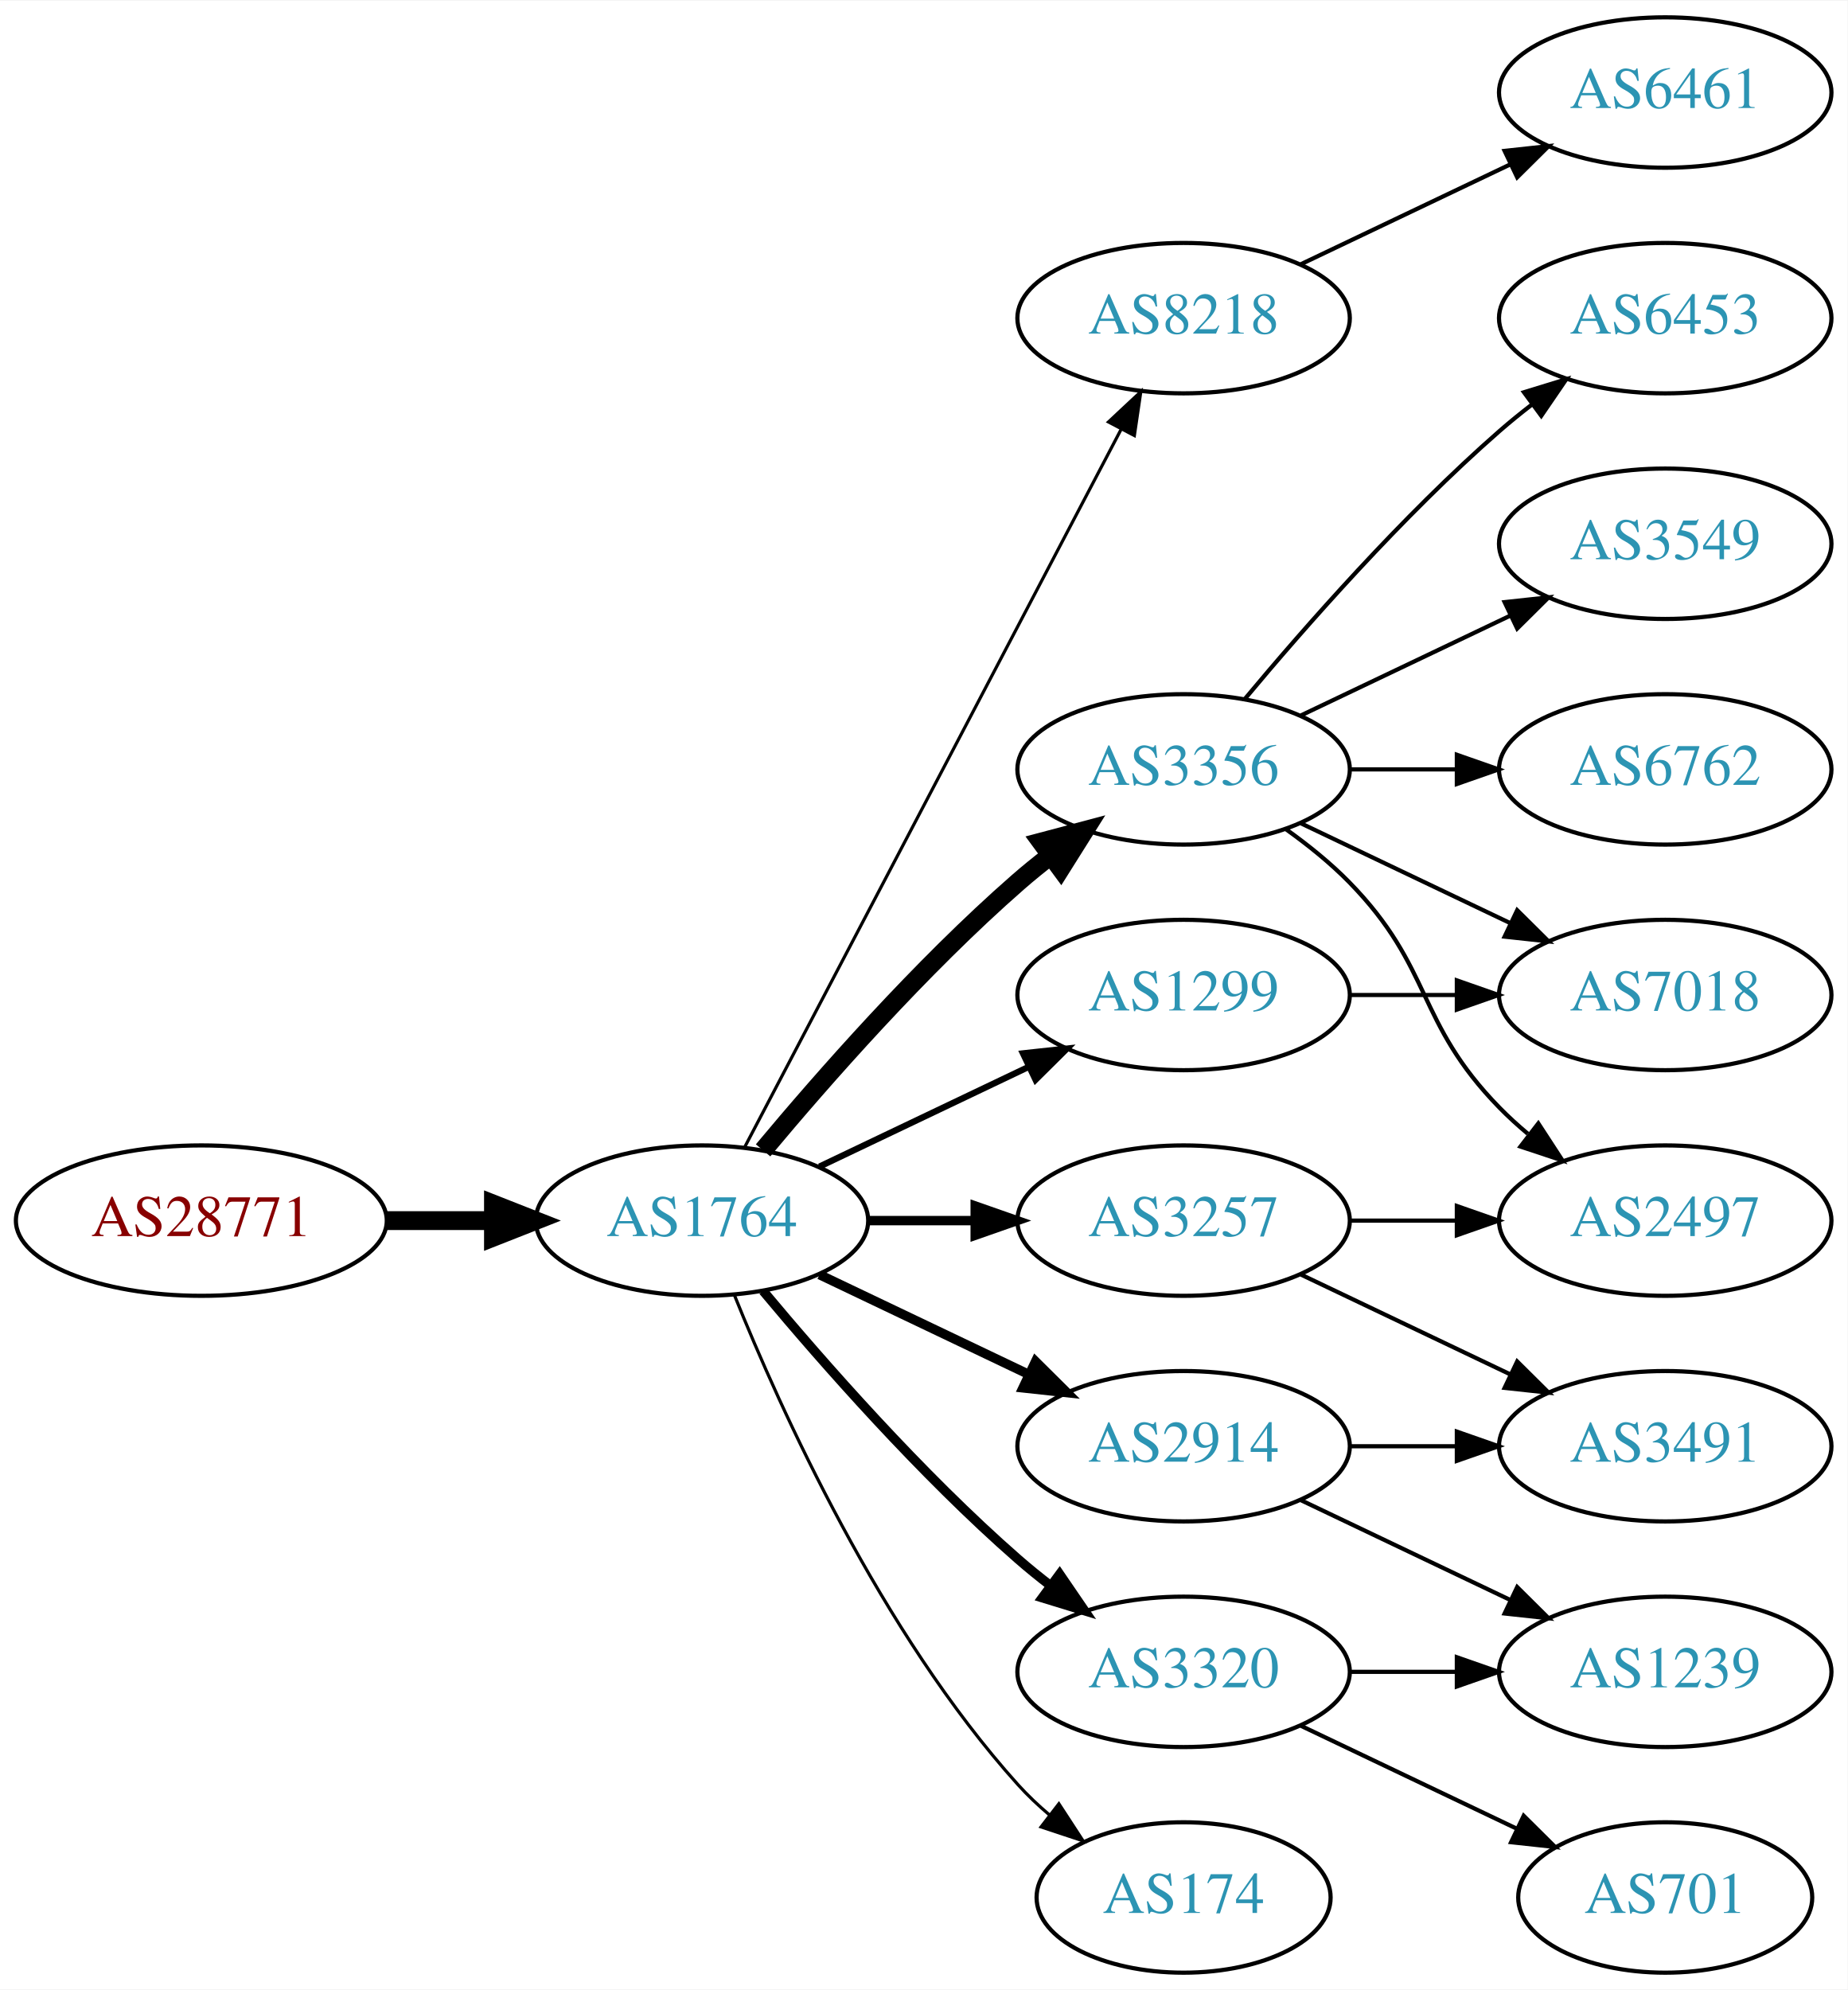
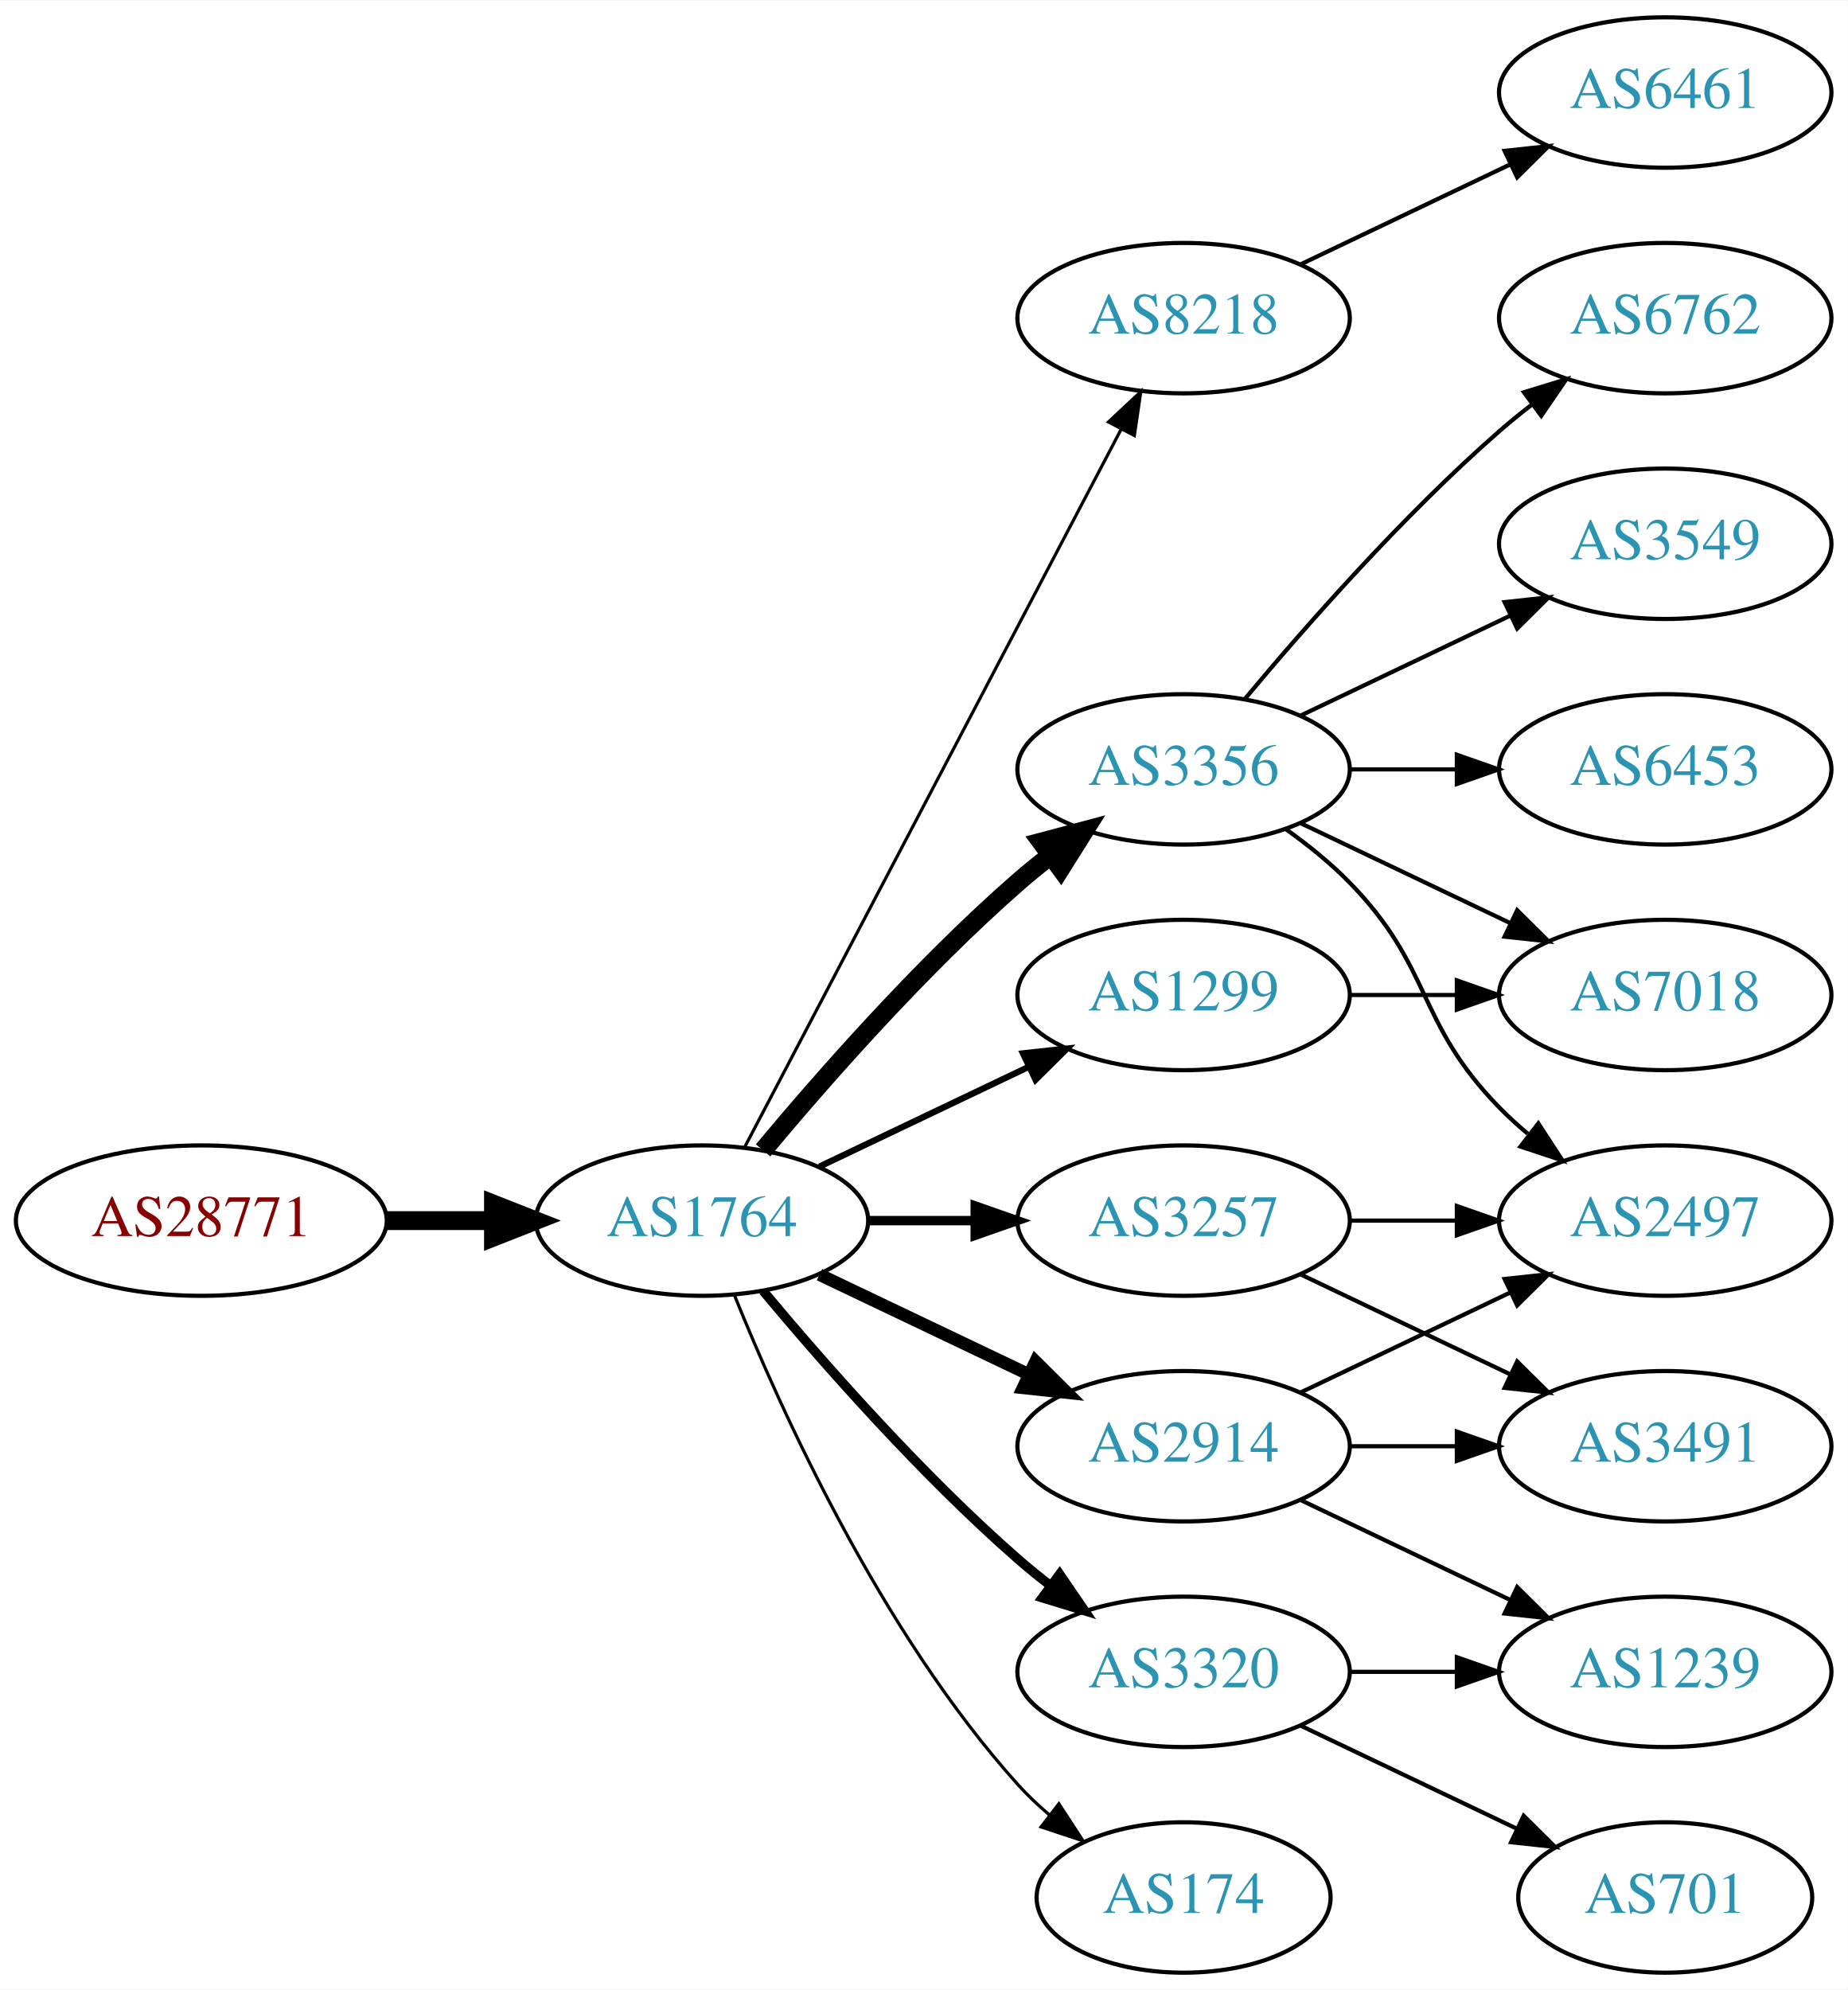
<svg xmlns="http://www.w3.org/2000/svg" xmlns:xlink="http://www.w3.org/1999/xlink" width="442pt" height="476pt" viewBox="0.00 0.00 442.27 476.00">
  <g id="graph0" class="graph" transform="scale(1 1) rotate(0) translate(4 472)">
    <polygon fill="white" stroke="none" points="-4,4 -4,-472 438.271,-472 438.271,4 -4,4" />
    <g id="node1" class="node">
      <g id="a_node1">
        <a xlink:href="/asn/28771" xlink:title="AS28771 ~ [street address]: Postfach 1 [AT]">
          <ellipse fill="#ffffff" stroke="black" cx="44.196" cy="-180" rx="44.393" ry="18" />
          <text text-anchor="middle" x="44.196" y="-176.3" font-family="Times,serif" font-size="14.00" fill="#880000">AS28771</text>
        </a>
      </g>
    </g>
    <g id="node2" class="node">
      <g id="a_node2">
        <a xlink:href="/asn/1764" xlink:title="AS1764 ~ NEXTLAYER-AS [AT]">
          <ellipse fill="#ffffff" stroke="black" cx="164.039" cy="-180" rx="39.794" ry="18" />
          <text text-anchor="middle" x="164.039" y="-176.3" font-family="Times,serif" font-size="14.00" fill="#2c94b3">AS1764</text>
        </a>
      </g>
    </g>
    <g id="edge1" class="edge">
      <path fill="none" stroke="black" stroke-width="4.5" d="M88.407,-180C96.72,-180 105.482,-180 113.965,-180" />
      <polygon fill="black" stroke="black" stroke-width="4.5" points="114.123,-183.938 124.123,-180 114.123,-176.063 114.123,-183.938" />
    </g>
    <g id="node3" class="node">
      <g id="a_node3">
        <a xlink:href="/asn/8218" xlink:title="AS8218 ~ legacy Neotelecoms [FR]">
          <ellipse fill="#ffffff" stroke="black" cx="279.332" cy="-396" rx="39.794" ry="18" />
          <text text-anchor="middle" x="279.332" y="-392.3" font-family="Times,serif" font-size="14.00" fill="#2c94b3">AS8218</text>
        </a>
      </g>
    </g>
    <g id="edge2" class="edge">
      <path fill="none" stroke="black" stroke-width="0.75" d="M174.31,-197.676C194.151,-235.505 240.829,-324.499 264.316,-369.278" />
      <polygon fill="black" stroke="black" stroke-width="0.75" points="261.347,-371.152 269.091,-378.383 267.546,-367.901 261.347,-371.152" />
    </g>
    <g id="node4" class="node">
      <g id="a_node4">
+         <a xlink:href="/asn/2914" xlink:title="AS2914 ~ NTT America, Inc. [US]">
+           <ellipse fill="#ffffff" stroke="black" cx="279.332" cy="-126" rx="39.794" ry="18" />
+           <text text-anchor="middle" x="279.332" y="-122.3" font-family="Times,serif" font-size="14.00" fill="#2c94b3">AS2914</text>
+         </a>
+       </g>
+     </g>
+     <g id="edge3" class="edge">
+       <path fill="none" stroke="black" stroke-width="3" d="M192.175,-167.066C207.169,-159.919 225.99,-150.948 242.213,-143.215" />
+       <polygon fill="black" stroke="black" stroke-width="3" points="243.895,-146.291 251.417,-138.829 240.884,-139.972 243.895,-146.291" />
+     </g>
+     <g id="node5" class="node">
+       <g id="a_node5">
+         <a xlink:href="/asn/3356" xlink:title="AS3356 ~ Level 3 Parent, LLC [US]">
+           <ellipse fill="#ffffff" stroke="black" cx="279.332" cy="-288" rx="39.794" ry="18" />
+           <text text-anchor="middle" x="279.332" y="-284.3" font-family="Times,serif" font-size="14.00" fill="#2c94b3">AS3356</text>
+         </a>
+       </g>
+     </g>
+     <g id="edge4" class="edge">
+       <path fill="none" stroke="black" stroke-width="4.5" d="M178.669,-196.817C192.951,-213.929 216.498,-240.745 239.685,-261 242.151,-263.154 244.789,-265.294 247.487,-267.372" />
+       <polygon fill="black" stroke="black" stroke-width="4.5" points="245.252,-270.616 255.641,-273.37 249.919,-264.273 245.252,-270.616" />
+     </g>
+     <g id="node6" class="node">
+       <g id="a_node6">
        <a xlink:href="/asn/3257" xlink:title="AS3257 ~ GTT [DE]">
          <ellipse fill="#ffffff" stroke="black" cx="279.332" cy="-180" rx="39.794" ry="18" />
          <text text-anchor="middle" x="279.332" y="-176.3" font-family="Times,serif" font-size="14.00" fill="#2c94b3">AS3257</text>
        </a>
      </g>
    </g>
-     <g id="edge3" class="edge">
+     <g id="edge5" class="edge">
      <path fill="none" stroke="black" stroke-width="2.25" d="M203.711,-180C211.914,-180 220.678,-180 229.21,-180" />
      <polygon fill="black" stroke="black" stroke-width="2.25" points="229.449,-183.5 239.449,-180 229.449,-176.5 229.449,-183.5" />
    </g>
-     <g id="node5" class="node">
-       <g id="a_node5">
-         <a xlink:href="/asn/174" xlink:title="AS174 ~ Cogent Communications [US]">
-           <ellipse fill="#ffffff" stroke="black" cx="279.332" cy="-18" rx="35.194" ry="18" />
-           <text text-anchor="middle" x="279.332" y="-14.3" font-family="Times,serif" font-size="14.00" fill="#2c94b3">AS174</text>
-         </a>
-       </g>
-     </g>
-     <g id="edge4" class="edge">
-       <path fill="none" stroke="black" stroke-width="0.75" d="M171.786,-162.213C182.837,-134.757 206.891,-81.422 239.685,-45 242.001,-42.428 244.606,-39.969 247.341,-37.657" />
-       <polygon fill="black" stroke="black" stroke-width="0.75" points="249.479,-40.428 255.264,-31.552 245.207,-34.883 249.479,-40.428" />
-     </g>
-     <g id="node6" class="node">
-       <g id="a_node6">
-         <a xlink:href="/asn/3356" xlink:title="AS3356 ~ Level 3 Parent, LLC [US]">
-           <ellipse fill="#ffffff" stroke="black" cx="279.332" cy="-288" rx="39.794" ry="18" />
-           <text text-anchor="middle" x="279.332" y="-284.3" font-family="Times,serif" font-size="14.00" fill="#2c94b3">AS3356</text>
-         </a>
-       </g>
-     </g>
-     <g id="edge5" class="edge">
-       <path fill="none" stroke="black" stroke-width="4.5" d="M178.669,-196.817C192.951,-213.929 216.498,-240.745 239.685,-261 242.151,-263.154 244.789,-265.294 247.487,-267.372" />
-       <polygon fill="black" stroke="black" stroke-width="4.5" points="245.252,-270.616 255.641,-273.37 249.919,-264.273 245.252,-270.616" />
-     </g>
    <g id="node7" class="node">
      <g id="a_node7">
-         <a xlink:href="/asn/2914" xlink:title="AS2914 ~ NTT America, Inc. [US]">
-           <ellipse fill="#ffffff" stroke="black" cx="279.332" cy="-126" rx="39.794" ry="18" />
-           <text text-anchor="middle" x="279.332" y="-122.3" font-family="Times,serif" font-size="14.00" fill="#2c94b3">AS2914</text>
+         <a xlink:href="/asn/1299" xlink:title="AS1299 ~ Telia Carrier [EU]">
+           <ellipse fill="#ffffff" stroke="black" cx="279.332" cy="-234" rx="39.794" ry="18" />
+           <text text-anchor="middle" x="279.332" y="-230.3" font-family="Times,serif" font-size="14.00" fill="#2c94b3">AS1299</text>
        </a>
      </g>
    </g>
    <g id="edge6" class="edge">
-       <path fill="none" stroke="black" stroke-width="2.25" d="M192.175,-167.066C207.169,-159.919 225.99,-150.948 242.213,-143.215" />
-       <polygon fill="black" stroke="black" stroke-width="2.25" points="243.895,-146.291 251.417,-138.829 240.884,-139.972 243.895,-146.291" />
+       <path fill="none" stroke="black" stroke-width="1.5" d="M192.175,-192.934C207.169,-200.081 225.99,-209.052 242.213,-216.785" />
+       <polygon fill="black" stroke="black" stroke-width="1.5" points="240.884,-220.028 251.417,-221.171 243.895,-213.709 240.884,-220.028" />
    </g>
    <g id="node8" class="node">
      <g id="a_node8">
        <a xlink:href="/asn/3320" xlink:title="AS3320 ~ DTAG [DE]">
          <ellipse fill="#ffffff" stroke="black" cx="279.332" cy="-72" rx="39.794" ry="18" />
          <text text-anchor="middle" x="279.332" y="-68.3" font-family="Times,serif" font-size="14.00" fill="#2c94b3">AS3320</text>
        </a>
      </g>
    </g>
    <g id="edge7" class="edge">
      <path fill="none" stroke="black" stroke-width="2.25" d="M178.669,-163.183C192.951,-146.071 216.498,-119.255 239.685,-99 242.151,-96.846 244.789,-94.706 247.487,-92.628" />
      <polygon fill="black" stroke="black" stroke-width="2.25" points="249.66,-95.375 255.641,-86.63 245.512,-89.736 249.66,-95.375" />
    </g>
    <g id="node9" class="node">
      <g id="a_node9">
-         <a xlink:href="/asn/1299" xlink:title="AS1299 ~ Telia Carrier [EU]">
-           <ellipse fill="#ffffff" stroke="black" cx="279.332" cy="-234" rx="39.794" ry="18" />
-           <text text-anchor="middle" x="279.332" y="-230.3" font-family="Times,serif" font-size="14.00" fill="#2c94b3">AS1299</text>
+         <a xlink:href="/asn/174" xlink:title="AS174 ~ Cogent Communications [US]">
+           <ellipse fill="#ffffff" stroke="black" cx="279.332" cy="-18" rx="35.194" ry="18" />
+           <text text-anchor="middle" x="279.332" y="-14.3" font-family="Times,serif" font-size="14.00" fill="#2c94b3">AS174</text>
        </a>
      </g>
    </g>
    <g id="edge8" class="edge">
-       <path fill="none" stroke="black" stroke-width="1.5" d="M192.175,-192.934C207.169,-200.081 225.99,-209.052 242.213,-216.785" />
-       <polygon fill="black" stroke="black" stroke-width="1.5" points="240.884,-220.028 251.417,-221.171 243.895,-213.709 240.884,-220.028" />
+       <path fill="none" stroke="black" stroke-width="0.75" d="M171.786,-162.213C182.837,-134.757 206.891,-81.422 239.685,-45 242.001,-42.428 244.606,-39.969 247.341,-37.657" />
+       <polygon fill="black" stroke="black" stroke-width="0.75" points="249.479,-40.428 255.264,-31.552 245.207,-34.883 249.479,-40.428" />
    </g>
    <g id="node10" class="node">
      <g id="a_node10">
        <a xlink:href="/asn/6461" xlink:title="AS6461 ~ Zayo Bandwidth [US]">
          <ellipse fill="#ffffff" stroke="black" cx="394.625" cy="-450" rx="39.794" ry="18" />
          <text text-anchor="middle" x="394.625" y="-446.3" font-family="Times,serif" font-size="14.00" fill="#2c94b3">AS6461</text>
        </a>
      </g>
    </g>
    <g id="edge9" class="edge">
      <path fill="none" stroke="black" d="M307.468,-408.934C322.462,-416.081 341.283,-425.052 357.506,-432.785" />
      <polygon fill="black" stroke="black" points="356.177,-436.028 366.71,-437.171 359.188,-429.709 356.177,-436.028" />
    </g>
-     <g id="node15" class="node">
-       <g id="a_node15">
+     <g id="node11" class="node">
+       <g id="a_node11">
        <a xlink:href="/asn/2497" xlink:title="AS2497 ~ Internet Initiative Japan Inc. [JP]">
          <ellipse fill="#ffffff" stroke="black" cx="394.625" cy="-180" rx="39.794" ry="18" />
          <text text-anchor="middle" x="394.625" y="-176.3" font-family="Times,serif" font-size="14.00" fill="#2c94b3">AS2497</text>
        </a>
      </g>
    </g>
-     <g id="edge18" class="edge">
-       <path fill="none" stroke="black" d="M319.004,-180C327.207,-180 335.971,-180 344.503,-180" />
-       <polygon fill="black" stroke="black" points="344.742,-183.5 354.742,-180 344.742,-176.5 344.742,-183.5" />
-     </g>
-     <g id="node18" class="node">
-       <g id="a_node18">
+     <g id="edge19" class="edge">
+       <path fill="none" stroke="black" d="M307.468,-138.934C322.462,-146.081 341.283,-155.052 357.506,-162.785" />
+       <polygon fill="black" stroke="black" points="356.177,-166.028 366.71,-167.171 359.188,-159.709 356.177,-166.028" />
+     </g>
+     <g id="node16" class="node">
+       <g id="a_node16">
        <a xlink:href="/asn/3491" xlink:title="AS3491 ~ PCCW Global, Inc. [US]">
          <ellipse fill="#ffffff" stroke="black" cx="394.625" cy="-126" rx="39.794" ry="18" />
          <text text-anchor="middle" x="394.625" y="-122.3" font-family="Times,serif" font-size="14.00" fill="#2c94b3">AS3491</text>
        </a>
      </g>
    </g>
-     <g id="edge17" class="edge">
-       <path fill="none" stroke="black" d="M307.468,-167.066C322.462,-159.919 341.283,-150.948 357.506,-143.215" />
-       <polygon fill="black" stroke="black" points="359.188,-146.291 366.71,-138.829 356.177,-139.972 359.188,-146.291" />
-     </g>
-     <g id="node11" class="node">
-       <g id="a_node11">
-         <a xlink:href="/asn/6453" xlink:title="AS6453 ~ TATA COMMUNICATIONS (AMERICA) INC [US]">
-           <ellipse fill="#ffffff" stroke="black" cx="394.625" cy="-396" rx="39.794" ry="18" />
-           <text text-anchor="middle" x="394.625" y="-392.3" font-family="Times,serif" font-size="14.00" fill="#2c94b3">AS6453</text>
-         </a>
-       </g>
-     </g>
-     <g id="edge10" class="edge">
-       <path fill="none" stroke="black" d="M293.962,-304.817C308.244,-321.929 331.791,-348.745 354.978,-369 357.444,-371.154 360.082,-373.294 362.78,-375.372" />
-       <polygon fill="black" stroke="black" points="360.805,-378.264 370.934,-381.37 364.953,-372.625 360.805,-378.264" />
-     </g>
-     <g id="node12" class="node">
-       <g id="a_node12">
-         <a xlink:href="/asn/3549" xlink:title="AS3549 ~ Level 3 Parent, LLC [US]">
-           <ellipse fill="#ffffff" stroke="black" cx="394.625" cy="-342" rx="39.794" ry="18" />
-           <text text-anchor="middle" x="394.625" y="-338.3" font-family="Times,serif" font-size="14.00" fill="#2c94b3">AS3549</text>
-         </a>
-       </g>
-     </g>
-     <g id="edge11" class="edge">
-       <path fill="none" stroke="black" d="M307.468,-300.934C322.462,-308.081 341.283,-317.052 357.506,-324.785" />
-       <polygon fill="black" stroke="black" points="356.177,-328.028 366.71,-329.171 359.188,-321.709 356.177,-328.028" />
-     </g>
-     <g id="node13" class="node">
-       <g id="a_node13">
-         <a xlink:href="/asn/6762" xlink:title="AS6762 ~ TELECOM ITALIA SPARKLE S.p.A. [IT]">
-           <ellipse fill="#ffffff" stroke="black" cx="394.625" cy="-288" rx="39.794" ry="18" />
-           <text text-anchor="middle" x="394.625" y="-284.3" font-family="Times,serif" font-size="14.00" fill="#2c94b3">AS6762</text>
-         </a>
-       </g>
-     </g>
-     <g id="edge12" class="edge">
-       <path fill="none" stroke="black" d="M319.004,-288C327.207,-288 335.971,-288 344.503,-288" />
-       <polygon fill="black" stroke="black" points="344.742,-291.5 354.742,-288 344.742,-284.5 344.742,-291.5" />
-     </g>
-     <g id="node14" class="node">
-       <g id="a_node14">
-         <a xlink:href="/asn/7018" xlink:title="AS7018 ~ AT&amp;T Services, Inc. [US]">
-           <ellipse fill="#ffffff" stroke="black" cx="394.625" cy="-234" rx="39.794" ry="18" />
-           <text text-anchor="middle" x="394.625" y="-230.3" font-family="Times,serif" font-size="14.00" fill="#2c94b3">AS7018</text>
-         </a>
-       </g>
-     </g>
-     <g id="edge13" class="edge">
-       <path fill="none" stroke="black" d="M307.468,-275.066C322.462,-267.919 341.283,-258.948 357.506,-251.215" />
-       <polygon fill="black" stroke="black" points="359.188,-254.291 366.71,-246.829 356.177,-247.972 359.188,-254.291" />
-     </g>
-     <g id="edge14" class="edge">
-       <path fill="none" stroke="black" d="M303.926,-273.611C309.182,-269.852 314.513,-265.563 318.978,-261 339.151,-240.383 334.806,-227.617 354.978,-207 357.071,-204.861 359.354,-202.782 361.731,-200.79" />
-       <polygon fill="black" stroke="black" points="364.249,-203.268 370.031,-194.389 359.974,-197.725 364.249,-203.268" />
+     <g id="edge18" class="edge">
+       <path fill="none" stroke="black" d="M319.004,-126C327.207,-126 335.971,-126 344.503,-126" />
+       <polygon fill="black" stroke="black" points="344.742,-129.5 354.742,-126 344.742,-122.5 344.742,-129.5" />
    </g>
    <g id="node17" class="node">
      <g id="a_node17">
        <a xlink:href="/asn/1239" xlink:title="AS1239 ~ Sprint [US]">
          <ellipse fill="#ffffff" stroke="black" cx="394.625" cy="-72" rx="39.794" ry="18" />
          <text text-anchor="middle" x="394.625" y="-68.3" font-family="Times,serif" font-size="14.00" fill="#2c94b3">AS1239</text>
        </a>
      </g>
    </g>
-     <g id="edge19" class="edge">
+     <g id="edge20" class="edge">
      <path fill="none" stroke="black" d="M307.468,-113.066C322.462,-105.919 341.283,-96.948 357.506,-89.215" />
      <polygon fill="black" stroke="black" points="359.188,-92.291 366.71,-84.829 356.177,-85.972 359.188,-92.291" />
    </g>
-     <g id="edge20" class="edge">
-       <path fill="none" stroke="black" d="M319.004,-126C327.207,-126 335.971,-126 344.503,-126" />
-       <polygon fill="black" stroke="black" points="344.742,-129.5 354.742,-126 344.742,-122.5 344.742,-129.5" />
-     </g>
-     <g id="node16" class="node">
-       <g id="a_node16">
+     <g id="edge10" class="edge">
+       <path fill="none" stroke="black" d="M303.926,-273.611C309.182,-269.852 314.513,-265.563 318.978,-261 339.151,-240.383 334.806,-227.617 354.978,-207 357.071,-204.861 359.354,-202.782 361.731,-200.79" />
+       <polygon fill="black" stroke="black" points="364.249,-203.268 370.031,-194.389 359.974,-197.725 364.249,-203.268" />
+     </g>
+     <g id="node12" class="node">
+       <g id="a_node12">
+         <a xlink:href="/asn/6762" xlink:title="AS6762 ~ TELECOM ITALIA SPARKLE S.p.A. [IT]">
+           <ellipse fill="#ffffff" stroke="black" cx="394.625" cy="-396" rx="39.794" ry="18" />
+           <text text-anchor="middle" x="394.625" y="-392.3" font-family="Times,serif" font-size="14.00" fill="#2c94b3">AS6762</text>
+         </a>
+       </g>
+     </g>
+     <g id="edge11" class="edge">
+       <path fill="none" stroke="black" d="M293.962,-304.817C308.244,-321.929 331.791,-348.745 354.978,-369 357.444,-371.154 360.082,-373.294 362.78,-375.372" />
+       <polygon fill="black" stroke="black" points="360.805,-378.264 370.934,-381.37 364.953,-372.625 360.805,-378.264" />
+     </g>
+     <g id="node13" class="node">
+       <g id="a_node13">
+         <a xlink:href="/asn/3549" xlink:title="AS3549 ~ Level 3 Parent, LLC [US]">
+           <ellipse fill="#ffffff" stroke="black" cx="394.625" cy="-342" rx="39.794" ry="18" />
+           <text text-anchor="middle" x="394.625" y="-338.3" font-family="Times,serif" font-size="14.00" fill="#2c94b3">AS3549</text>
+         </a>
+       </g>
+     </g>
+     <g id="edge12" class="edge">
+       <path fill="none" stroke="black" d="M307.468,-300.934C322.462,-308.081 341.283,-317.052 357.506,-324.785" />
+       <polygon fill="black" stroke="black" points="356.177,-328.028 366.71,-329.171 359.188,-321.709 356.177,-328.028" />
+     </g>
+     <g id="node14" class="node">
+       <g id="a_node14">
+         <a xlink:href="/asn/6453" xlink:title="AS6453 ~ TATA COMMUNICATIONS (AMERICA) INC [US]">
+           <ellipse fill="#ffffff" stroke="black" cx="394.625" cy="-288" rx="39.794" ry="18" />
+           <text text-anchor="middle" x="394.625" y="-284.3" font-family="Times,serif" font-size="14.00" fill="#2c94b3">AS6453</text>
+         </a>
+       </g>
+     </g>
+     <g id="edge13" class="edge">
+       <path fill="none" stroke="black" d="M319.004,-288C327.207,-288 335.971,-288 344.503,-288" />
+       <polygon fill="black" stroke="black" points="344.742,-291.5 354.742,-288 344.742,-284.5 344.742,-291.5" />
+     </g>
+     <g id="node15" class="node">
+       <g id="a_node15">
+         <a xlink:href="/asn/7018" xlink:title="AS7018 ~ AT&amp;T Services, Inc. [US]">
+           <ellipse fill="#ffffff" stroke="black" cx="394.625" cy="-234" rx="39.794" ry="18" />
+           <text text-anchor="middle" x="394.625" y="-230.3" font-family="Times,serif" font-size="14.00" fill="#2c94b3">AS7018</text>
+         </a>
+       </g>
+     </g>
+     <g id="edge14" class="edge">
+       <path fill="none" stroke="black" d="M307.468,-275.066C322.462,-267.919 341.283,-258.948 357.506,-251.215" />
+       <polygon fill="black" stroke="black" points="359.188,-254.291 366.71,-246.829 356.177,-247.972 359.188,-254.291" />
+     </g>
+     <g id="edge16" class="edge">
+       <path fill="none" stroke="black" d="M319.004,-180C327.207,-180 335.971,-180 344.503,-180" />
+       <polygon fill="black" stroke="black" points="344.742,-183.5 354.742,-180 344.742,-176.5 344.742,-183.5" />
+     </g>
+     <g id="edge15" class="edge">
+       <path fill="none" stroke="black" d="M307.468,-167.066C322.462,-159.919 341.283,-150.948 357.506,-143.215" />
+       <polygon fill="black" stroke="black" points="359.188,-146.291 366.71,-138.829 356.177,-139.972 359.188,-146.291" />
+     </g>
+     <g id="edge17" class="edge">
+       <path fill="none" stroke="black" d="M319.004,-234C327.207,-234 335.971,-234 344.503,-234" />
+       <polygon fill="black" stroke="black" points="344.742,-237.5 354.742,-234 344.742,-230.5 344.742,-237.5" />
+     </g>
+     <g id="edge21" class="edge">
+       <path fill="none" stroke="black" d="M319.004,-72C327.207,-72 335.971,-72 344.503,-72" />
+       <polygon fill="black" stroke="black" points="344.742,-75.5 354.742,-72 344.742,-68.5 344.742,-75.5" />
+     </g>
+     <g id="node18" class="node">
+       <g id="a_node18">
        <a xlink:href="/asn/701" xlink:title="AS701 ~ UUNET [US]">
          <ellipse fill="#ffffff" stroke="black" cx="394.625" cy="-18" rx="35.194" ry="18" />
          <text text-anchor="middle" x="394.625" y="-14.3" font-family="Times,serif" font-size="14.00" fill="#2c94b3">AS701</text>
        </a>
      </g>
    </g>
-     <g id="edge15" class="edge">
+     <g id="edge22" class="edge">
      <path fill="none" stroke="black" d="M307.468,-59.066C322.9,-51.71 342.385,-42.423 358.92,-34.541" />
      <polygon fill="black" stroke="black" points="360.741,-37.551 368.262,-30.089 357.729,-31.232 360.741,-37.551" />
    </g>
-     <g id="edge16" class="edge">
-       <path fill="none" stroke="black" d="M319.004,-72C327.207,-72 335.971,-72 344.503,-72" />
-       <polygon fill="black" stroke="black" points="344.742,-75.5 354.742,-72 344.742,-68.5 344.742,-75.5" />
-     </g>
-     <g id="edge21" class="edge">
-       <path fill="none" stroke="black" d="M319.004,-234C327.207,-234 335.971,-234 344.503,-234" />
-       <polygon fill="black" stroke="black" points="344.742,-237.5 354.742,-234 344.742,-230.5 344.742,-237.5" />
-     </g>
  </g>
</svg>
